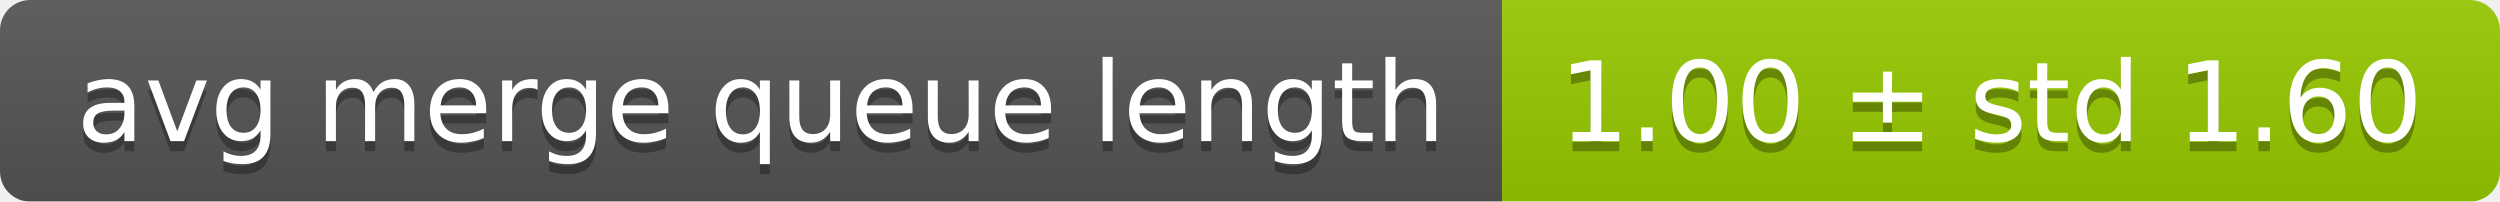
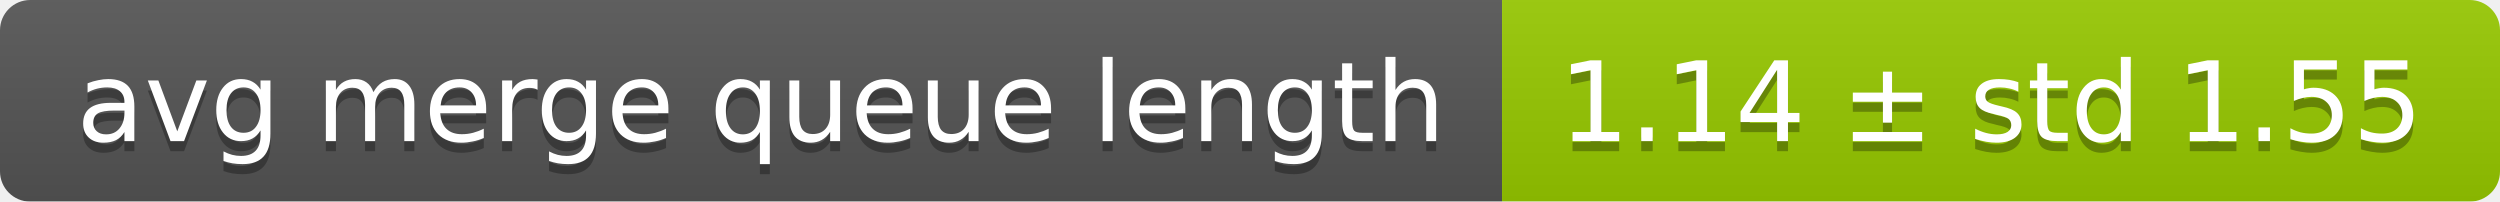
<svg xmlns="http://www.w3.org/2000/svg" width="248" height="20">
  <linearGradient id="smooth" x2="0" y2="100%">
    <stop offset="0" stop-color="#bbb" stop-opacity=".1" />
    <stop offset="1" stop-opacity=".1" />
  </linearGradient>
  <mask id="round">
    <rect width="248" height="20" rx="3" fill="#fff" />
  </mask>
  <g mask="url(#round)">
    <rect width="149" height="20" fill="#555" />
    <rect x="149" width="99" height="20" fill="#97ca00" />
    <rect width="248" height="20" fill="url(#smooth)" />
  </g>
  <g fill="#fff" text-anchor="middle" font-family="DejaVu Sans,Verdana,Geneva,sans-serif" font-size="11">
    <text x="75.5" y="15" fill="#010101" fill-opacity=".3">avg merge queue length</text>
    <text x="75.5" y="14">avg merge queue length</text>
-     <text x="197.5" y="15" fill="#010101" fill-opacity=".3">1.00 ± std 1.60</text>
-     <text x="197.5" y="14">1.00 ± std 1.60</text>
+     <text x="197.5" y="15" fill="#010101" fill-opacity=".3">1.14 ± std 1.55</text>
+     <text x="197.5" y="14">1.14 ± std 1.55</text>
  </g>
</svg>
